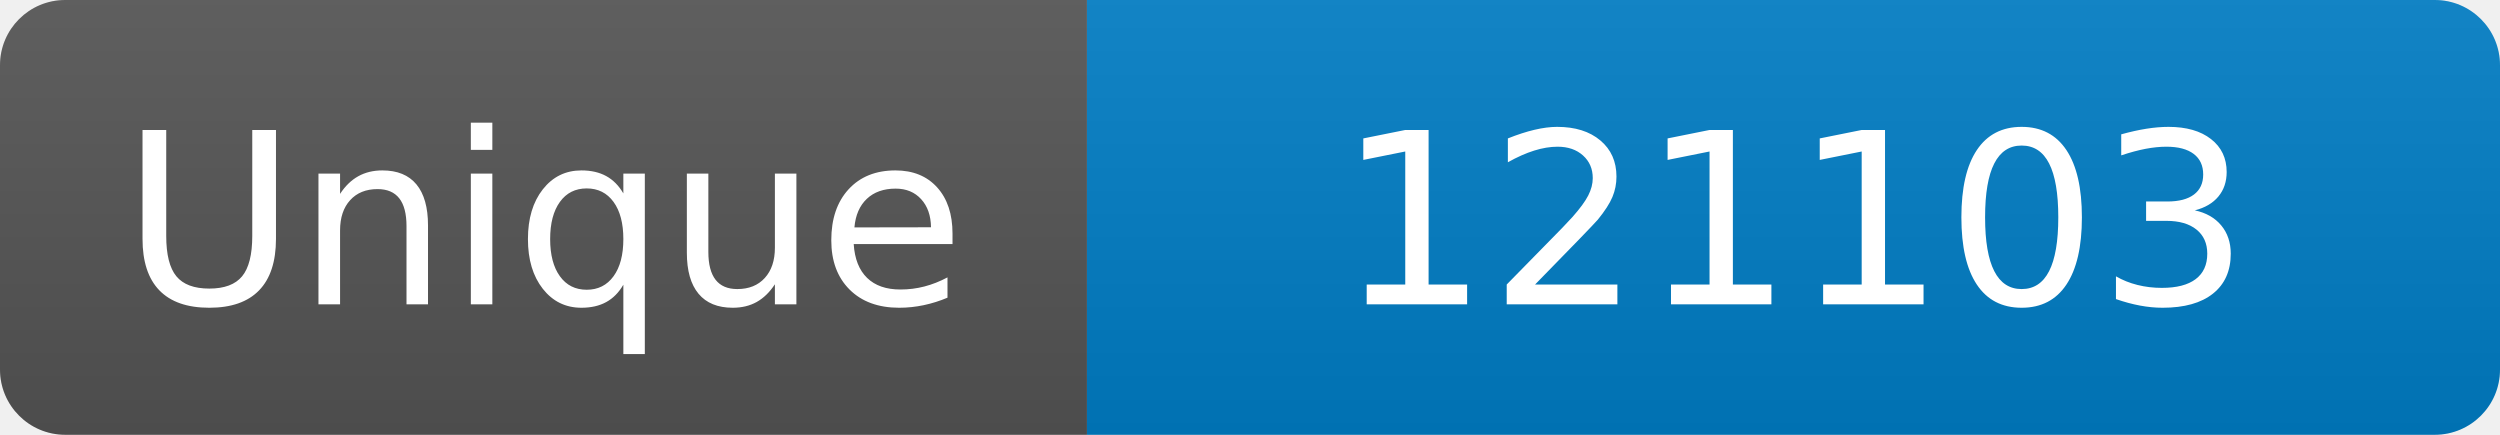
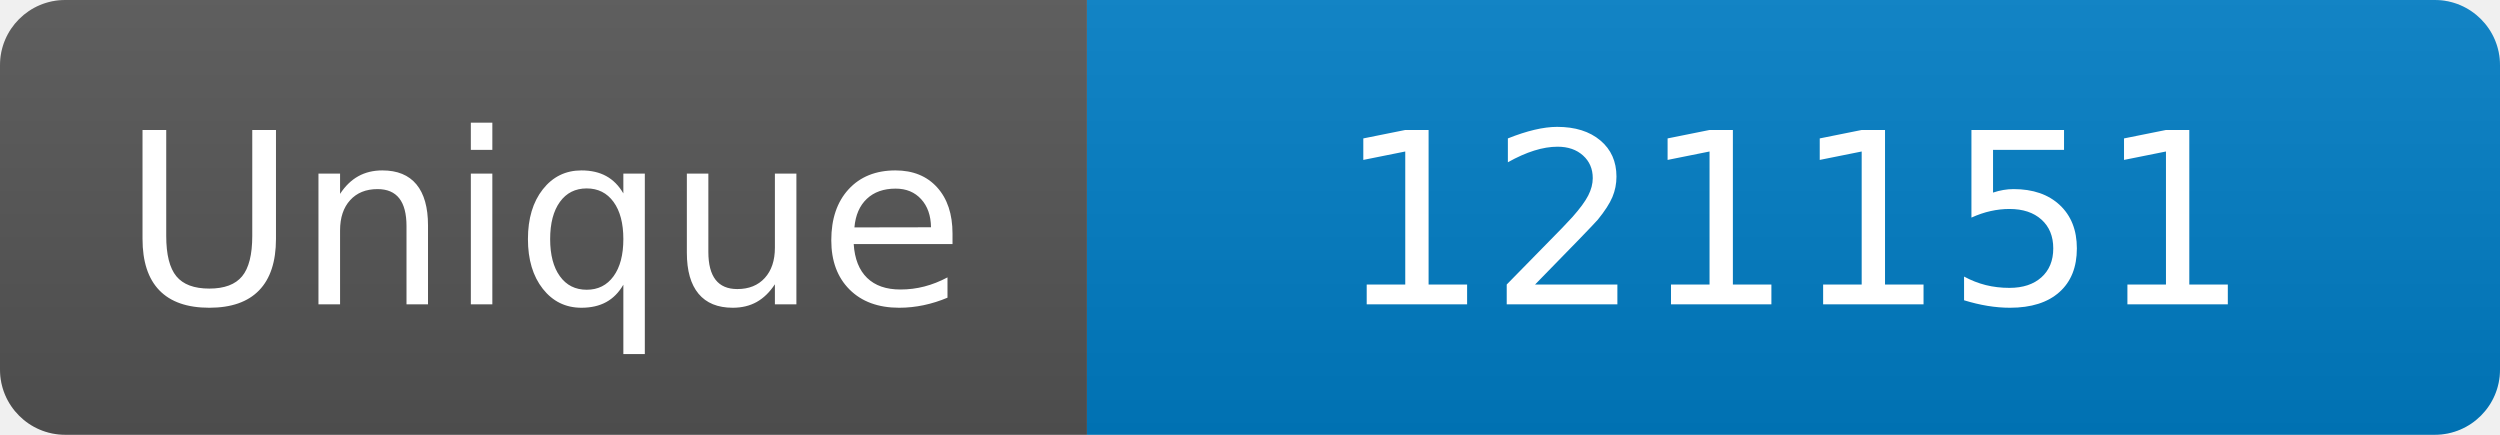
<svg xmlns="http://www.w3.org/2000/svg" width="115" height="20" role="img" aria-label="Maintained?: yes">
  <linearGradient id="s" x2="0" y2="100%">
    <stop offset="0" stop-color="#bbb" stop-opacity=".1" />
    <stop offset="1" stop-opacity=".1" />
  </linearGradient>
  <clipPath id="r">
    <rect width="115" height="20" rx="3" fill="#fff" />
  </clipPath>
  <g clip-path="url(#r)">
    <rect width="50" height="20" fill="#555" />
    <rect x="50" width="160" height="20" fill="#007ec6" />
    <rect width="115" height="20" fill="url(#s)" />
  </g>
  <g fill="#fff" text-anchor="middle" font-family="Verdana,Geneva,DejaVu Sans,sans-serif" font-size="110">
    <text x="250" y="140" transform="scale(.1)" fill="#fff">Unique</text>
-     <text x="825" y="140" transform="scale(.1)" fill="#fff">121103</text>
+     <text x="825" y="140" transform="scale(.1)" fill="#fff">121151</text>
  </g>
</svg>
